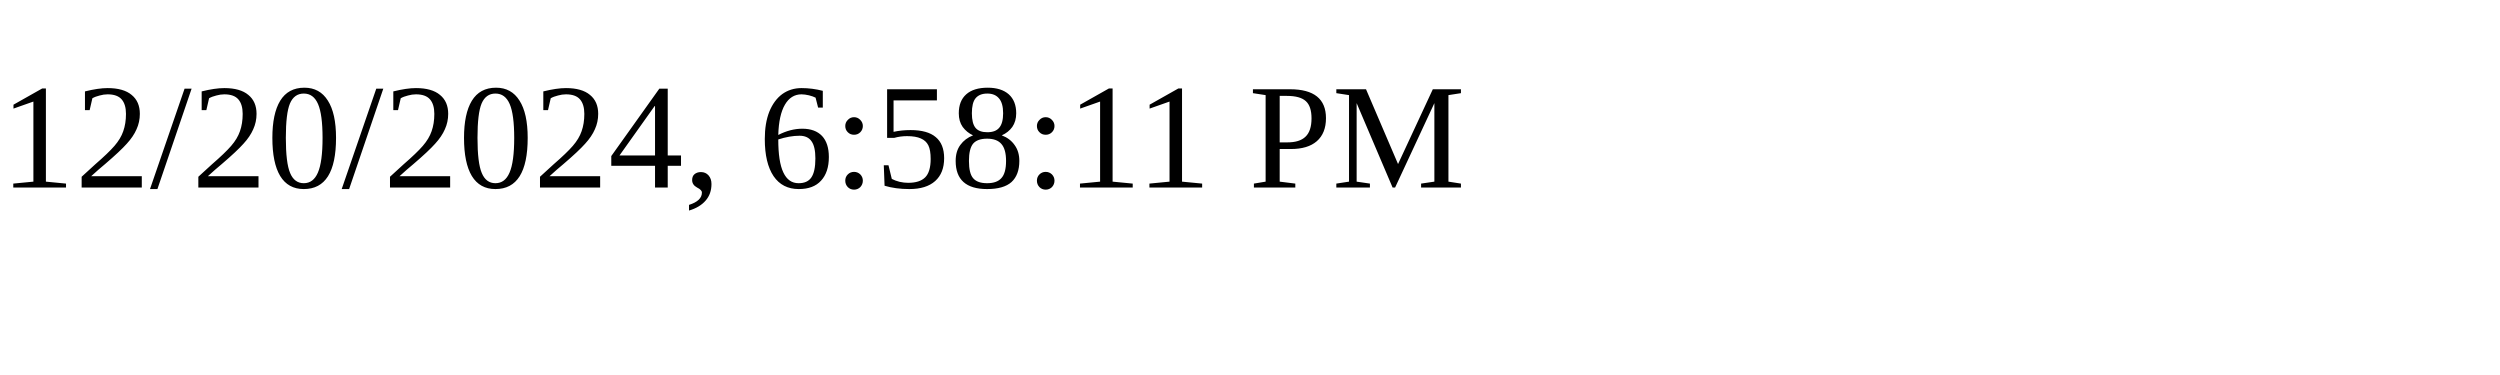
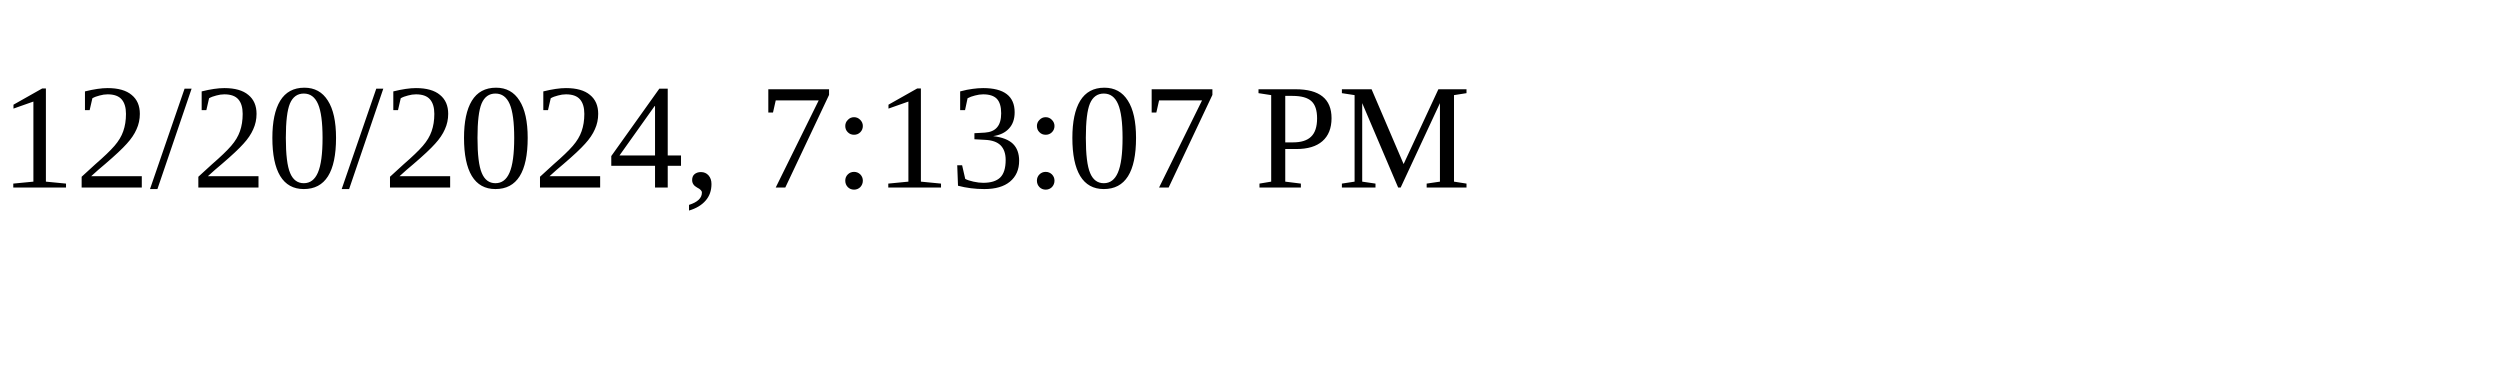
<svg xmlns="http://www.w3.org/2000/svg" height="30" width="200">
-   <text x="0" y="15">12/20/2024, 6:58:11 PM</text>
+   <text x="0" y="15">12/20/2024, 7:13:07 PM</text>
</svg>
